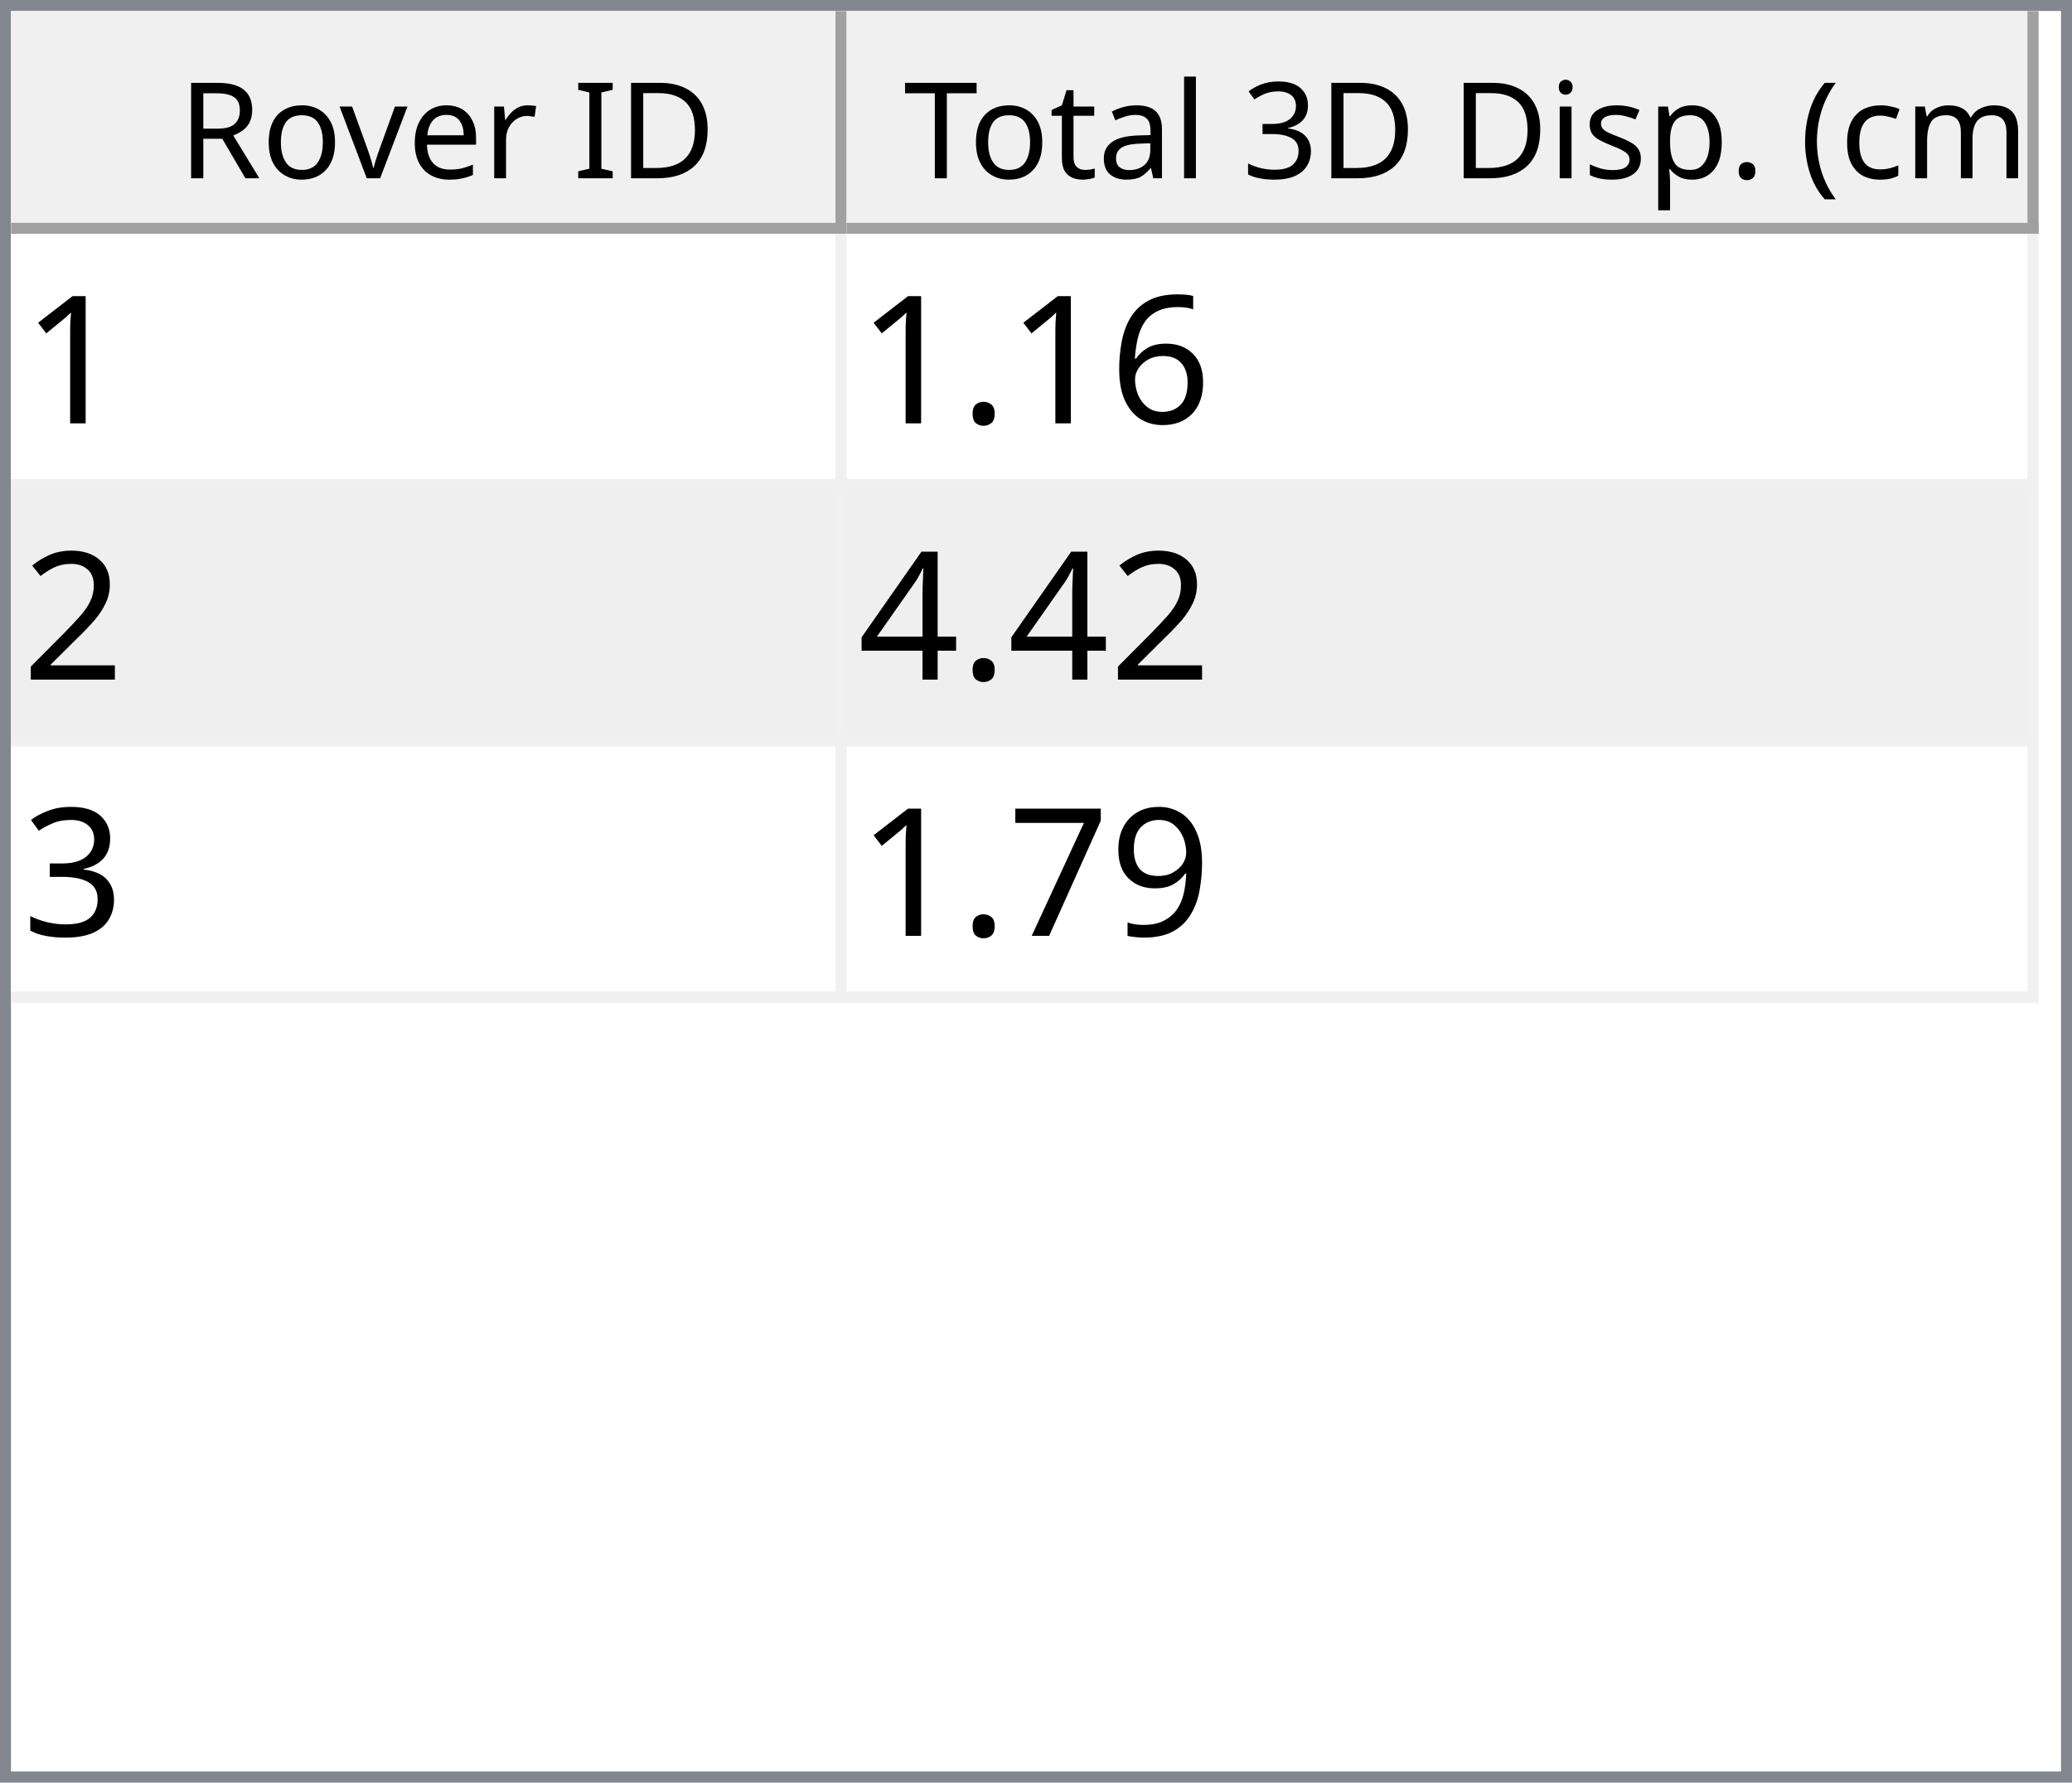
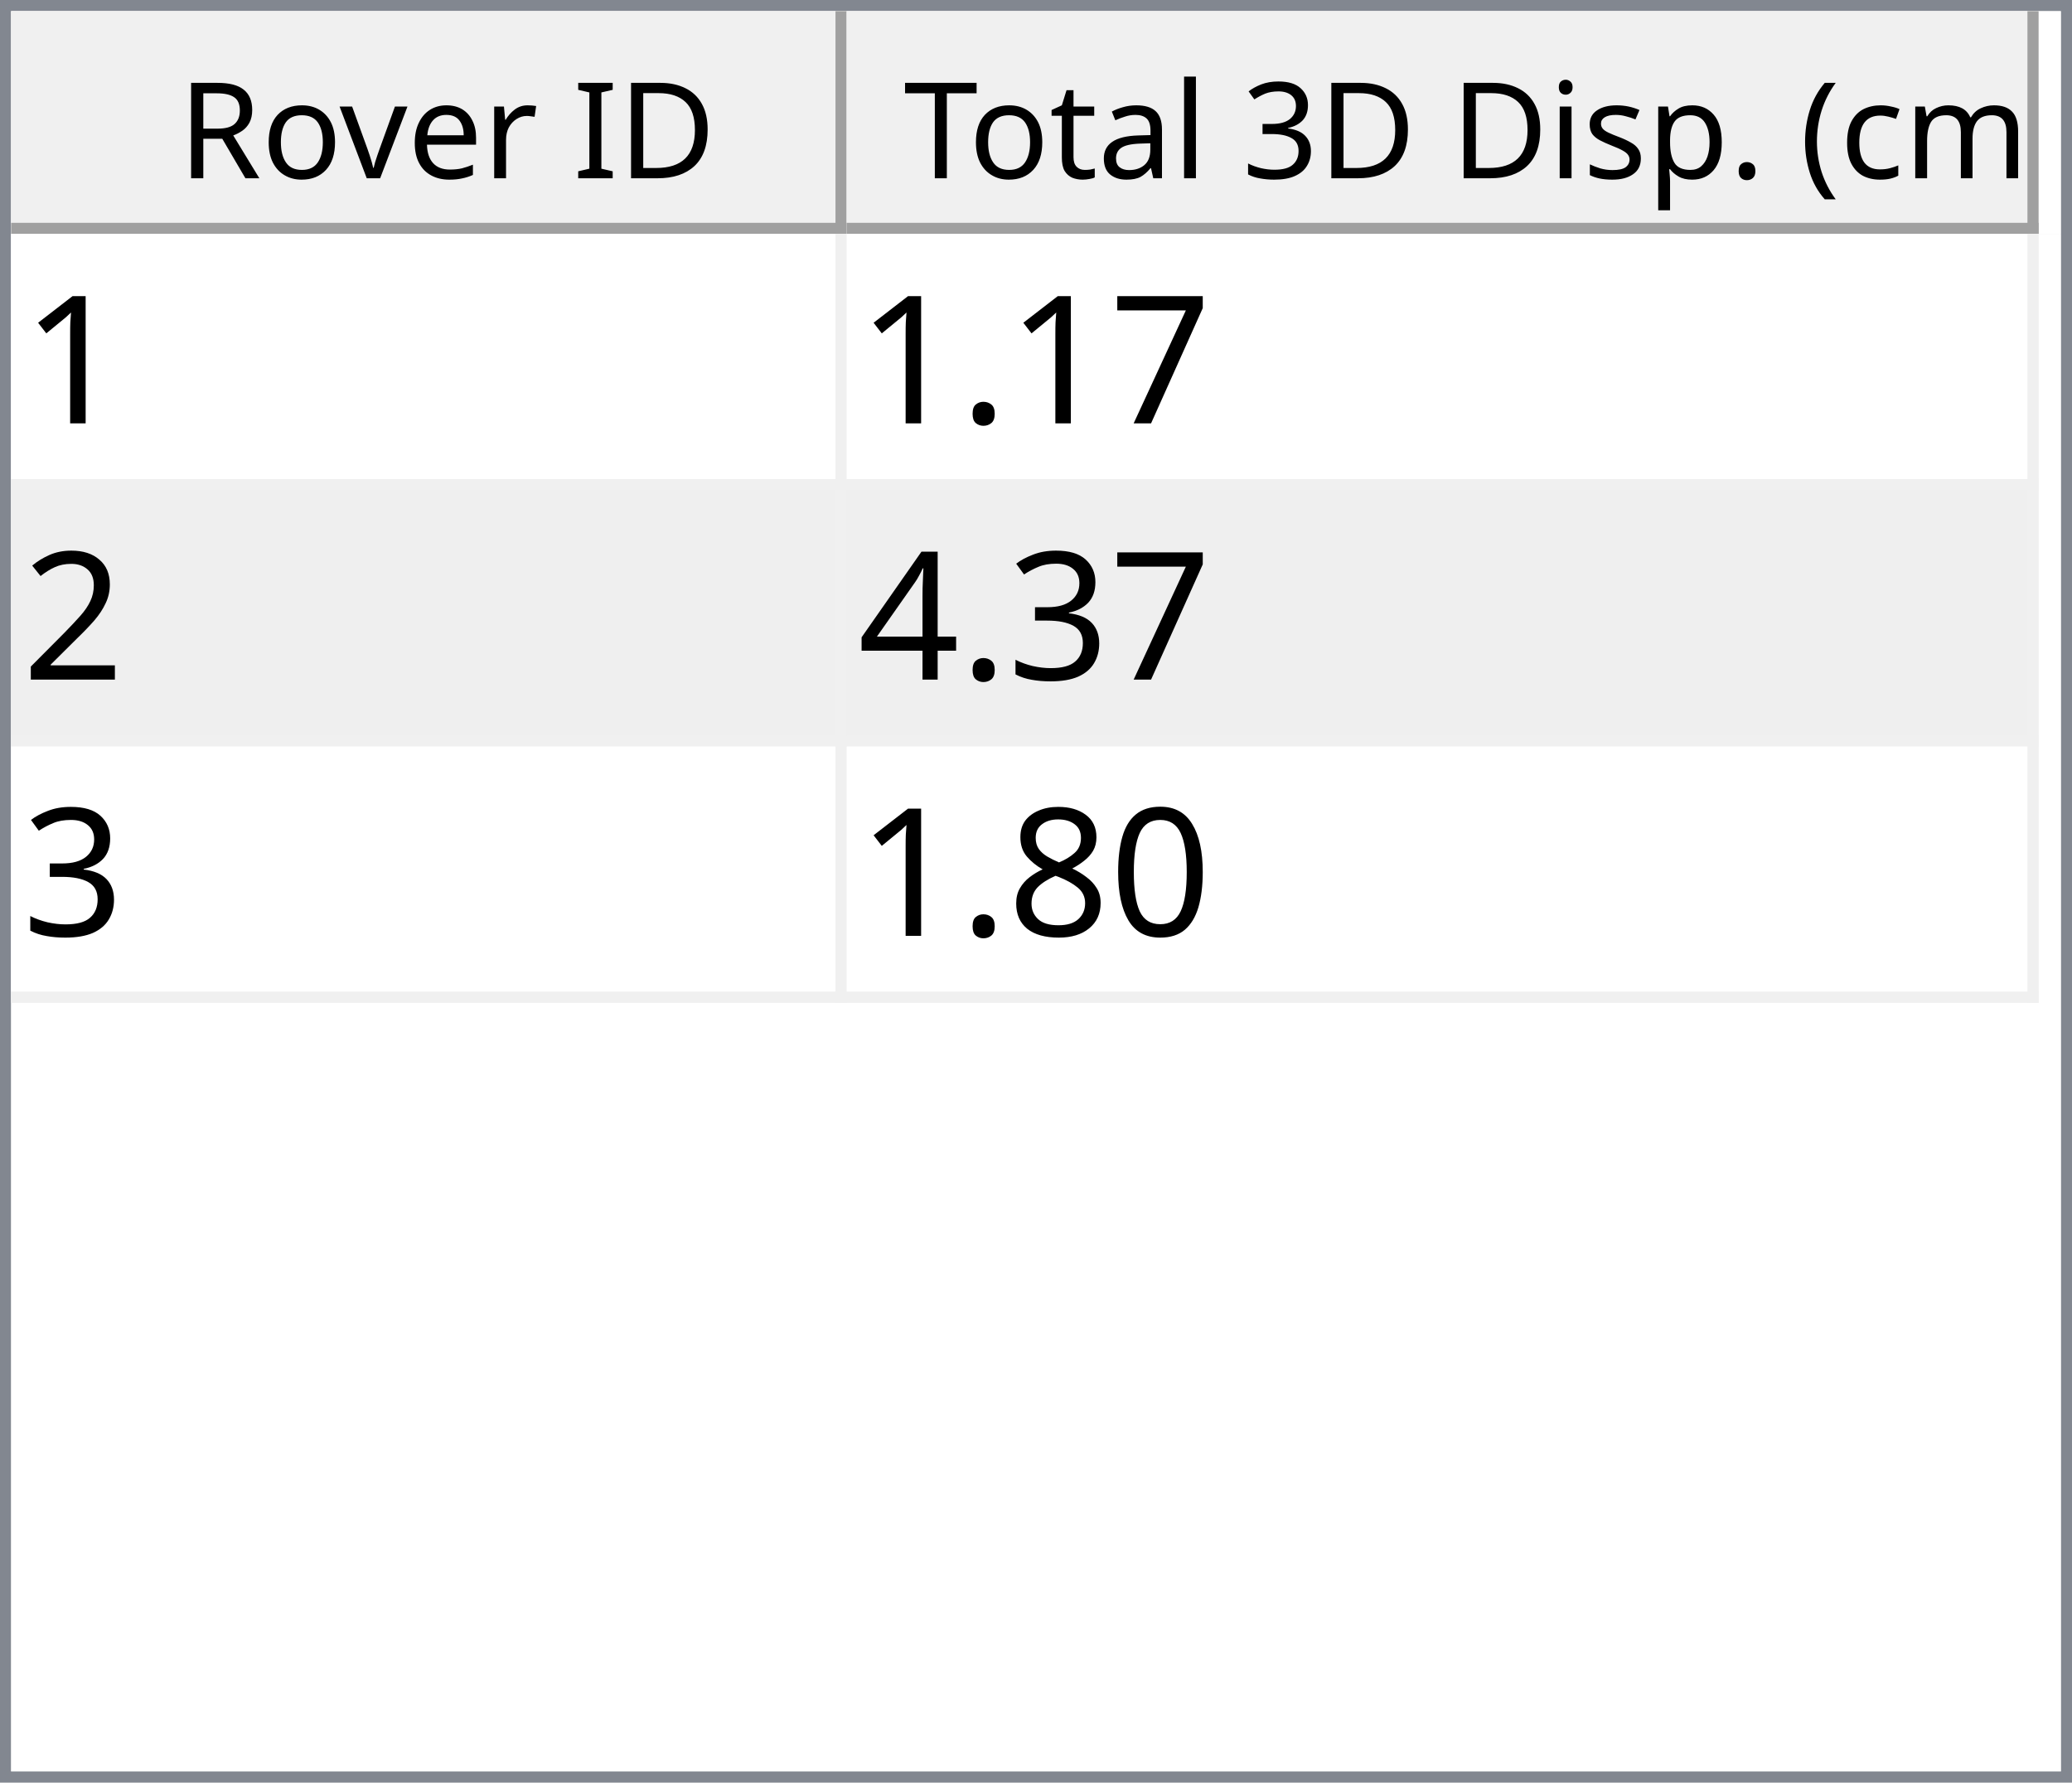
<svg xmlns="http://www.w3.org/2000/svg" style="fill-opacity:1; color-rendering:auto; color-interpolation:auto; text-rendering:auto; stroke:black; stroke-linecap:square; stroke-miterlimit:10; shape-rendering:auto; stroke-opacity:1; fill:black; stroke-dasharray:none; font-weight:normal; stroke-width:1; font-family:'Dialog'; font-style:normal; stroke-linejoin:miter; font-size:12px; stroke-dashoffset:0; image-rendering:auto;" width="186" height="160">
  <defs id="genericDefs" />
  <g>
    <defs id="defs1">
      <clipPath clipPathUnits="userSpaceOnUse" id="clipPath1">
        <path d="M0 0 L186 0 L186 160 L0 160 L0 0 Z" />
      </clipPath>
      <clipPath clipPathUnits="userSpaceOnUse" id="clipPath2">
        <path d="M0 0 L0 160 L186 160 L186 0 Z" />
      </clipPath>
      <clipPath clipPathUnits="userSpaceOnUse" id="clipPath3">
        <path d="M0 0 L0 20 L184 20 L184 0 Z" />
      </clipPath>
      <clipPath clipPathUnits="userSpaceOnUse" id="clipPath4">
        <path d="M0 0 L0 20 L75 20 L75 0 Z" />
      </clipPath>
      <clipPath clipPathUnits="userSpaceOnUse" id="clipPath5">
        <path d="M1 1 L1 19 L74 19 L74 1 Z" />
      </clipPath>
      <clipPath clipPathUnits="userSpaceOnUse" id="clipPath6">
        <path d="M0 0 L0 18 L73 18 L73 0 Z" />
      </clipPath>
      <clipPath clipPathUnits="userSpaceOnUse" id="clipPath7">
        <path d="M-0.5 -0.5 L-0.5 19.5 L74.5 19.5 L74.5 -0.5 Z" />
      </clipPath>
      <clipPath clipPathUnits="userSpaceOnUse" id="clipPath8">
        <path d="M0 0 L0 20 L107 20 L107 0 Z" />
      </clipPath>
      <clipPath clipPathUnits="userSpaceOnUse" id="clipPath9">
        <path d="M1 1 L1 19 L106 19 L106 1 Z" />
      </clipPath>
      <clipPath clipPathUnits="userSpaceOnUse" id="clipPath10">
        <path d="M0 0 L0 18 L105 18 L105 0 Z" />
      </clipPath>
      <clipPath clipPathUnits="userSpaceOnUse" id="clipPath11">
        <path d="M-0.5 -0.5 L-0.5 19.5 L106.5 19.5 L106.5 -0.5 Z" />
      </clipPath>
      <clipPath clipPathUnits="userSpaceOnUse" id="clipPath12">
        <path d="M0 0 L0 138 L184 138 L184 0 Z" />
      </clipPath>
      <clipPath clipPathUnits="userSpaceOnUse" id="clipPath13">
        <path d="M0 0 L0 69 L182 69 L182 0 Z" />
      </clipPath>
      <clipPath clipPathUnits="userSpaceOnUse" id="clipPath14">
        <path d="M-0.5 -0.5 L-0.5 68.5 L181.5 68.5 L181.5 -0.5 Z" />
      </clipPath>
      <clipPath clipPathUnits="userSpaceOnUse" id="clipPath15">
        <path d="M0 0 L0 22 L74 22 L74 0 Z" />
      </clipPath>
      <clipPath clipPathUnits="userSpaceOnUse" id="clipPath16">
        <path d="M0 0 L0 22 L106 22 L106 0 Z" />
      </clipPath>
      <font horiz-adv-x="64.551" id="font1">
        <font-face ascent="107.91" descent="25.098" units-per-em="100" style="font-style:normal; font-family:Segoe UI; font-weight:normal;" />
        <missing-glyph horiz-adv-x="64.551" d="M8.109 0 L8.109 68.266 L56.453 68.266 L56.453 0 L8.109 0 ZM15.328 7.234 L49.219 7.234 L49.219 61.031 L15.328 61.031 L15.328 7.234 Z" />
        <glyph unicode="D" horiz-adv-x="70.117" d="M9.188 0 L9.188 70.016 L28.516 70.016 Q65.531 70.016 65.531 35.891 Q65.531 19.672 55.25 9.836 Q44.969 0 27.734 0 L9.188 0 ZM17.391 62.594 L17.391 7.422 L27.828 7.422 Q41.609 7.422 49.273 14.797 Q56.938 22.172 56.938 35.688 Q56.938 62.594 28.328 62.594 L17.391 62.594 Z" />
        <glyph unicode="I" horiz-adv-x="26.611" d="M17.391 0 L9.188 0 L9.188 70.016 L17.391 70.016 L17.391 0 Z" />
        <glyph unicode=" " horiz-adv-x="27.393" d="" />
        <glyph unicode="r" horiz-adv-x="34.766" d="M34.188 41.891 Q32.078 43.5 28.125 43.5 Q23 43.5 19.555 38.672 Q16.109 33.844 16.109 25.484 L16.109 0 L8.109 0 L8.109 50 L16.109 50 L16.109 39.703 L16.312 39.703 Q18.016 44.969 21.531 47.922 Q25.047 50.875 29.391 50.875 Q32.516 50.875 34.188 50.203 L34.188 41.891 Z" />
        <glyph unicode="e" horiz-adv-x="52.295" d="M48.297 23 L12.984 23 Q13.188 14.656 17.484 10.109 Q21.781 5.562 29.297 5.562 Q37.75 5.562 44.828 11.141 L44.828 3.609 Q38.234 -1.172 27.391 -1.172 Q16.797 -1.172 10.742 5.641 Q4.688 12.453 4.688 24.812 Q4.688 36.469 11.305 43.82 Q17.922 51.172 27.734 51.172 Q37.547 51.172 42.922 44.828 Q48.297 38.484 48.297 27.203 L48.297 23 ZM40.094 29.781 Q40.047 36.719 36.75 40.578 Q33.453 44.438 27.594 44.438 Q21.922 44.438 17.969 40.383 Q14.016 36.328 13.094 29.781 L40.094 29.781 Z" />
        <glyph unicode="v" horiz-adv-x="47.9" d="M47.406 50 L27.484 0 L19.625 0 L0.688 50 L9.469 50 L22.172 13.672 Q23.578 9.672 23.922 6.688 L24.125 6.688 Q24.609 10.453 25.688 13.484 L38.969 50 L47.406 50 Z" />
        <glyph unicode="o" horiz-adv-x="58.594" d="M29 -1.172 Q17.922 -1.172 11.305 5.836 Q4.688 12.844 4.688 24.422 Q4.688 37.016 11.57 44.094 Q18.453 51.172 30.172 51.172 Q41.359 51.172 47.633 44.289 Q53.906 37.406 53.906 25.203 Q53.906 13.234 47.141 6.031 Q40.375 -1.172 29 -1.172 ZM29.594 44.438 Q21.875 44.438 17.383 39.188 Q12.891 33.938 12.891 24.703 Q12.891 15.828 17.43 10.695 Q21.969 5.562 29.594 5.562 Q37.359 5.562 41.531 10.594 Q45.703 15.625 45.703 24.906 Q45.703 34.281 41.531 39.359 Q37.359 44.438 29.594 44.438 Z" />
        <glyph unicode="R" horiz-adv-x="59.814" d="M59.375 0 L49.609 0 L37.891 19.625 Q36.281 22.359 34.766 24.289 Q33.25 26.219 31.664 27.438 Q30.078 28.656 28.25 29.219 Q26.422 29.781 24.125 29.781 L17.391 29.781 L17.391 0 L9.188 0 L9.188 70.016 L30.078 70.016 Q34.672 70.016 38.555 68.867 Q42.438 67.719 45.289 65.375 Q48.141 63.031 49.758 59.547 Q51.375 56.062 51.375 51.375 Q51.375 47.703 50.273 44.656 Q49.172 41.609 47.148 39.211 Q45.125 36.812 42.266 35.133 Q39.406 33.453 35.844 32.516 L35.844 32.328 Q37.594 31.547 38.891 30.547 Q40.188 29.547 41.359 28.18 Q42.531 26.812 43.68 25.078 Q44.828 23.344 46.234 21.047 L59.375 0 ZM17.391 62.594 L17.391 37.203 L28.516 37.203 Q31.594 37.203 34.203 38.133 Q36.812 39.062 38.719 40.797 Q40.625 42.531 41.703 45.047 Q42.781 47.562 42.781 50.688 Q42.781 56.297 39.141 59.445 Q35.5 62.594 28.609 62.594 L17.391 62.594 Z" />
        <glyph unicode=")" horiz-adv-x="30.176" d="M8.297 -15.922 L1.172 -15.922 Q16.406 2.344 16.406 26.812 Q16.406 51.469 1.078 70.016 L8.297 70.016 Q23.531 52.156 23.531 26.703 Q23.531 1.375 8.297 -15.922 Z" />
        <glyph unicode="m" horiz-adv-x="86.133" d="M79.109 0 L71.094 0 L71.094 28.719 Q71.094 37.016 68.531 40.727 Q65.969 44.438 59.906 44.438 Q54.781 44.438 51.195 39.75 Q47.609 35.062 47.609 28.516 L47.609 0 L39.594 0 L39.594 29.688 Q39.594 44.438 28.219 44.438 Q22.953 44.438 19.531 40.016 Q16.109 35.594 16.109 28.516 L16.109 0 L8.109 0 L8.109 50 L16.109 50 L16.109 42.094 L16.312 42.094 Q21.625 51.172 31.844 51.172 Q36.969 51.172 40.773 48.312 Q44.578 45.453 46 40.828 Q51.562 51.172 62.594 51.172 Q79.109 51.172 79.109 30.812 L79.109 0 Z" />
        <glyph unicode="c" horiz-adv-x="46.191" d="M42.188 2.297 Q36.422 -1.172 28.516 -1.172 Q17.828 -1.172 11.258 5.789 Q4.688 12.75 4.688 23.828 Q4.688 36.188 11.766 43.68 Q18.844 51.172 30.672 51.172 Q37.25 51.172 42.281 48.734 L42.281 40.531 Q36.719 44.438 30.375 44.438 Q22.703 44.438 17.797 38.945 Q12.891 33.453 12.891 24.516 Q12.891 15.719 17.508 10.641 Q22.125 5.562 29.891 5.562 Q36.422 5.562 42.188 9.906 L42.188 2.297 Z" />
        <glyph unicode="(" horiz-adv-x="30.176" d="M29.109 -15.922 L21.969 -15.922 Q6.844 1.375 6.844 26.703 Q6.844 52.156 21.969 70.016 L29.203 70.016 Q13.875 51.469 13.875 26.812 Q13.875 2.344 29.109 -15.922 Z" />
        <glyph unicode="." horiz-adv-x="21.68" d="M10.891 -1.078 Q8.641 -1.078 7.055 0.539 Q5.469 2.156 5.469 4.391 Q5.469 6.641 7.055 8.273 Q8.641 9.906 10.891 9.906 Q13.188 9.906 14.797 8.273 Q16.406 6.641 16.406 4.391 Q16.406 2.156 14.797 0.539 Q13.188 -1.078 10.891 -1.078 Z" />
        <glyph unicode="p" horiz-adv-x="58.789" d="M16.312 7.234 L16.109 7.234 L16.109 -23 L8.109 -23 L8.109 50 L16.109 50 L16.109 41.219 L16.312 41.219 Q22.219 51.172 33.594 51.172 Q43.266 51.172 48.688 44.461 Q54.109 37.75 54.109 26.469 Q54.109 13.922 48 6.375 Q41.891 -1.172 31.297 -1.172 Q21.578 -1.172 16.312 7.234 ZM16.109 27.391 L16.109 20.406 Q16.109 14.203 20.141 9.883 Q24.172 5.562 30.375 5.562 Q37.641 5.562 41.773 11.133 Q45.906 16.703 45.906 26.609 Q45.906 34.969 42.047 39.703 Q38.188 44.438 31.594 44.438 Q24.609 44.438 20.359 39.578 Q16.109 34.719 16.109 27.391 Z" />
        <glyph unicode="s" horiz-adv-x="42.432" d="M5.078 1.812 L5.078 10.406 Q11.625 5.562 19.484 5.562 Q30.031 5.562 30.031 12.594 Q30.031 14.594 29.125 15.992 Q28.219 17.391 26.68 18.461 Q25.141 19.531 23.07 20.383 Q21 21.234 18.609 22.172 Q15.281 23.484 12.766 24.828 Q10.25 26.172 8.57 27.859 Q6.891 29.547 6.031 31.695 Q5.172 33.844 5.172 36.719 Q5.172 40.234 6.789 42.945 Q8.406 45.656 11.086 47.484 Q13.766 49.312 17.211 50.242 Q20.656 51.172 24.312 51.172 Q30.812 51.172 35.938 48.922 L35.938 40.828 Q30.422 44.438 23.25 44.438 Q21 44.438 19.195 43.922 Q17.391 43.406 16.094 42.477 Q14.797 41.547 14.086 40.258 Q13.375 38.969 13.375 37.406 Q13.375 35.453 14.086 34.133 Q14.797 32.812 16.164 31.789 Q17.531 30.766 19.484 29.938 Q21.438 29.109 23.922 28.125 Q27.25 26.859 29.883 25.516 Q32.516 24.172 34.375 22.484 Q36.234 20.797 37.234 18.602 Q38.234 16.406 38.234 13.375 Q38.234 9.672 36.602 6.938 Q34.969 4.203 32.234 2.398 Q29.5 0.594 25.93 -0.289 Q22.359 -1.172 18.453 -1.172 Q10.75 -1.172 5.078 1.812 Z" />
        <glyph unicode="i" horiz-adv-x="24.219" d="M12.203 62.703 Q10.062 62.703 8.547 64.164 Q7.031 65.625 7.031 67.875 Q7.031 70.125 8.547 71.609 Q10.062 73.094 12.203 73.094 Q14.406 73.094 15.945 71.609 Q17.484 70.125 17.484 67.875 Q17.484 65.719 15.945 64.211 Q14.406 62.703 12.203 62.703 ZM16.109 0 L8.109 0 L8.109 50 L16.109 50 L16.109 0 Z" />
        <glyph unicode="3" horiz-adv-x="53.906" d="M46.531 19.828 Q46.531 15.094 44.75 11.211 Q42.969 7.328 39.719 4.57 Q36.469 1.812 31.93 0.297 Q27.391 -1.219 21.922 -1.219 Q11.922 -1.219 6 2.594 L6 11.188 Q13.094 5.609 22.219 5.609 Q25.875 5.609 28.828 6.539 Q31.781 7.469 33.906 9.227 Q36.031 10.984 37.18 13.477 Q38.328 15.969 38.328 19.094 Q38.328 32.812 18.797 32.812 L12.984 32.812 L12.984 39.594 L18.5 39.594 Q35.797 39.594 35.797 52.484 Q35.797 64.406 22.609 64.406 Q15.188 64.406 8.688 59.422 L8.688 67.188 Q15.375 71.188 24.609 71.188 Q29 71.188 32.57 69.969 Q36.141 68.75 38.68 66.555 Q41.219 64.359 42.609 61.281 Q44 58.203 44 54.5 Q44 40.672 30.031 36.719 L30.031 36.531 Q33.594 36.141 36.625 34.797 Q39.656 33.453 41.852 31.305 Q44.047 29.156 45.289 26.25 Q46.531 23.344 46.531 19.828 Z" />
        <glyph unicode="l" horiz-adv-x="24.219" d="M16.109 0 L8.109 0 L8.109 74.031 L16.109 74.031 L16.109 0 Z" />
        <glyph unicode="a" horiz-adv-x="50.879" d="M43.891 0 L35.891 0 L35.891 7.812 L35.688 7.812 Q30.469 -1.172 20.312 -1.172 Q12.844 -1.172 8.617 2.781 Q4.391 6.734 4.391 13.281 Q4.391 27.297 20.906 29.594 L35.891 31.688 Q35.891 44.438 25.594 44.438 Q16.547 44.438 9.281 38.281 L9.281 46.484 Q16.656 51.172 26.266 51.172 Q43.891 51.172 43.891 32.516 L43.891 0 ZM35.891 25.297 L23.828 23.641 Q18.266 22.859 15.43 20.875 Q12.594 18.891 12.594 13.875 Q12.594 10.203 15.211 7.883 Q17.828 5.562 22.172 5.562 Q28.125 5.562 32.008 9.742 Q35.891 13.922 35.891 20.312 L35.891 25.297 Z" />
        <glyph unicode="t" horiz-adv-x="33.887" d="M31.297 0.484 Q28.469 -1.078 23.828 -1.078 Q10.688 -1.078 10.688 13.578 L10.688 43.172 L2.094 43.172 L2.094 50 L10.688 50 L10.688 62.203 L18.703 64.797 L18.703 50 L31.297 50 L31.297 43.172 L18.703 43.172 L18.703 14.984 Q18.703 9.969 20.414 7.82 Q22.125 5.672 26.078 5.672 Q29.109 5.672 31.297 7.328 L31.297 0.484 Z" />
        <glyph unicode="T" horiz-adv-x="52.393" d="M50.594 62.594 L30.375 62.594 L30.375 0 L22.172 0 L22.172 62.594 L2 62.594 L2 70.016 L50.594 70.016 L50.594 62.594 Z" />
      </font>
      <font horiz-adv-x="75.0" id="font2">
        <font-face ascent="100.537" descent="21.973" units-per-em="100" style="font-style:normal; font-family:sans-serif; font-weight:normal;" />
        <missing-glyph horiz-adv-x="75.0" d="M12.5 0 L12.5 62.5 L62.5 62.5 L62.5 0 L12.5 0 ZM14.062 1.562 L60.938 1.562 L60.938 60.938 L14.062 60.938 L14.062 1.562 Z" />
        <glyph unicode="1" horiz-adv-x="55.615" d="M37.25 0 L28.469 0 L28.469 56 Q25.297 52.984 20.141 49.953 Q14.984 46.922 10.891 45.406 L10.891 53.906 Q18.266 57.375 23.781 62.305 Q29.297 67.234 31.594 71.875 L37.25 71.875 L37.25 0 Z" />
-         <glyph unicode="6" horiz-adv-x="55.615" d="M49.75 54.047 L41.016 53.375 Q39.844 58.547 37.703 60.891 Q34.125 64.656 28.906 64.656 Q24.703 64.656 21.531 62.312 Q17.391 59.281 14.992 53.469 Q12.594 47.656 12.5 36.922 Q15.672 41.75 20.266 44.094 Q24.859 46.438 29.891 46.438 Q38.672 46.438 44.852 39.969 Q51.031 33.5 51.031 23.25 Q51.031 16.5 48.125 10.719 Q45.219 4.938 40.141 1.859 Q35.062 -1.219 28.609 -1.219 Q17.625 -1.219 10.695 6.859 Q3.766 14.938 3.766 33.5 Q3.766 54.25 11.422 63.672 Q18.109 71.875 29.438 71.875 Q37.891 71.875 43.289 67.141 Q48.688 62.406 49.75 54.047 ZM13.875 23.188 Q13.875 18.656 15.797 14.508 Q17.719 10.359 21.188 8.18 Q24.656 6 28.469 6 Q34.031 6 38.039 10.492 Q42.047 14.984 42.047 22.703 Q42.047 30.125 38.086 34.398 Q34.125 38.672 28.125 38.672 Q22.172 38.672 18.023 34.398 Q13.875 30.125 13.875 23.188 Z" />
+         <glyph unicode="7" horiz-adv-x="55.615" d="M4.734 62.203 L4.734 70.656 L51.078 70.656 L51.078 63.812 Q44.234 56.547 37.523 44.484 Q30.812 32.422 27.156 19.672 Q24.516 10.688 23.781 0 L14.75 0 Q14.891 8.453 18.062 20.414 Q21.234 32.375 27.172 43.484 Q33.109 54.594 39.797 62.203 L4.734 62.203 Z" />
        <glyph unicode="." horiz-adv-x="27.783" d="M9.078 0 L9.078 10.016 L19.094 10.016 L19.094 0 L9.078 0 Z" />
        <glyph unicode="2" horiz-adv-x="55.615" d="M50.344 8.453 L50.344 0 L3.031 0 Q2.938 3.172 4.047 6.109 Q5.859 10.938 9.836 15.625 Q13.812 20.312 21.344 26.469 Q33.016 36.031 37.117 41.625 Q41.219 47.219 41.219 52.203 Q41.219 57.422 37.477 61.008 Q33.734 64.594 27.734 64.594 Q21.391 64.594 17.578 60.789 Q13.766 56.984 13.719 50.25 L4.688 51.172 Q5.609 61.281 11.664 66.578 Q17.719 71.875 27.938 71.875 Q38.234 71.875 44.242 66.164 Q50.25 60.453 50.25 52 Q50.25 47.703 48.492 43.555 Q46.734 39.406 42.656 34.812 Q38.578 30.219 29.109 22.219 Q21.188 15.578 18.945 13.211 Q16.703 10.844 15.234 8.453 L50.344 8.453 Z" />
+         <glyph unicode="3" horiz-adv-x="55.615" d="M4.203 18.891 L12.984 20.062 Q14.5 12.594 18.141 9.297 Q21.781 6 27 6 Q33.203 6 37.477 10.297 Q41.75 14.594 41.75 20.953 Q41.75 27 37.797 30.93 Q33.844 34.859 27.734 34.859 Q25.25 34.859 21.531 33.891 L22.516 41.609 Q23.391 41.5 23.922 41.5 Q29.547 41.5 34.039 44.43 Q38.531 47.359 38.531 53.469 Q38.531 58.297 35.258 61.477 Q31.984 64.656 26.812 64.656 Q21.688 64.656 18.266 61.43 Q14.844 58.203 13.875 51.766 L5.078 53.328 Q6.688 62.156 12.398 67.016 Q18.109 71.875 26.609 71.875 Q32.469 71.875 37.398 69.359 Q42.328 66.844 44.945 62.5 Q47.562 58.156 47.562 53.266 Q47.562 48.641 45.07 44.828 Q42.578 41.016 37.703 38.766 Q44.047 37.312 47.562 32.695 Q51.078 28.078 51.078 21.141 Q51.078 11.766 44.242 5.25 Q37.406 -1.266 26.953 -1.266 Q17.531 -1.266 11.305 4.352 Q5.078 9.969 4.203 18.891 Z" />
        <glyph unicode="4" horiz-adv-x="55.615" d="M32.328 0 L32.328 17.141 L1.266 17.141 L1.266 25.203 L33.938 71.578 L41.109 71.578 L41.109 25.203 L50.781 25.203 L50.781 17.141 L41.109 17.141 L41.109 0 L32.328 0 ZM32.328 25.203 L32.328 57.469 L9.906 25.203 L32.328 25.203 Z" />
-         <glyph unicode="3" horiz-adv-x="55.615" d="M4.203 18.891 L12.984 20.062 Q14.5 12.594 18.141 9.297 Q21.781 6 27 6 Q33.203 6 37.477 10.297 Q41.75 14.594 41.75 20.953 Q41.75 27 37.797 30.93 Q33.844 34.859 27.734 34.859 Q25.25 34.859 21.531 33.891 L22.516 41.609 Q23.391 41.5 23.922 41.5 Q29.547 41.5 34.039 44.43 Q38.531 47.359 38.531 53.469 Q38.531 58.297 35.258 61.477 Q31.984 64.656 26.812 64.656 Q21.688 64.656 18.266 61.43 Q14.844 58.203 13.875 51.766 L5.078 53.328 Q6.688 62.156 12.398 67.016 Q18.109 71.875 26.609 71.875 Q32.469 71.875 37.398 69.359 Q42.328 66.844 44.945 62.5 Q47.562 58.156 47.562 53.266 Q47.562 48.641 45.07 44.828 Q42.578 41.016 37.703 38.766 Q44.047 37.312 47.562 32.695 Q51.078 28.078 51.078 21.141 Q51.078 11.766 44.242 5.25 Q37.406 -1.266 26.953 -1.266 Q17.531 -1.266 11.305 4.352 Q5.078 9.969 4.203 18.891 Z" />
-         <glyph unicode="9" horiz-adv-x="55.615" d="M5.469 16.547 L13.922 17.328 Q14.984 11.375 18.016 8.688 Q21.047 6 25.781 6 Q29.828 6 32.883 7.859 Q35.938 9.719 37.891 12.82 Q39.844 15.922 41.164 21.195 Q42.484 26.469 42.484 31.938 Q42.484 32.516 42.438 33.688 Q39.797 29.5 35.234 26.883 Q30.672 24.266 25.344 24.266 Q16.453 24.266 10.305 30.711 Q4.156 37.156 4.156 47.703 Q4.156 58.594 10.578 65.234 Q17 71.875 26.656 71.875 Q33.641 71.875 39.43 68.117 Q45.219 64.359 48.219 57.398 Q51.219 50.438 51.219 37.25 Q51.219 23.531 48.242 15.406 Q45.266 7.281 39.383 3.031 Q33.5 -1.219 25.594 -1.219 Q17.188 -1.219 11.867 3.445 Q6.547 8.109 5.469 16.547 ZM41.453 48.141 Q41.453 55.719 37.43 60.156 Q33.406 64.594 27.734 64.594 Q21.875 64.594 17.531 59.812 Q13.188 55.031 13.188 47.406 Q13.188 40.578 17.312 36.305 Q21.438 32.031 27.484 32.031 Q33.594 32.031 37.523 36.305 Q41.453 40.578 41.453 48.141 Z" />
-         <glyph unicode="7" horiz-adv-x="55.615" d="M4.734 62.203 L4.734 70.656 L51.078 70.656 L51.078 63.812 Q44.234 56.547 37.523 44.484 Q30.812 32.422 27.156 19.672 Q24.516 10.688 23.781 0 L14.75 0 Q14.891 8.453 18.062 20.414 Q21.234 32.375 27.172 43.484 Q33.109 54.594 39.797 62.203 L4.734 62.203 Z" />
+         <glyph unicode="0" horiz-adv-x="55.615" d="M4.156 35.297 Q4.156 48 6.766 55.742 Q9.375 63.484 14.523 67.68 Q19.672 71.875 27.484 71.875 Q33.25 71.875 37.594 69.555 Q41.938 67.234 44.773 62.867 Q47.609 58.5 49.219 52.227 Q50.828 45.953 50.828 35.297 Q50.828 22.703 48.242 14.969 Q45.656 7.234 40.508 3.008 Q35.359 -1.219 27.484 -1.219 Q17.141 -1.219 11.234 6.203 Q4.156 15.141 4.156 35.297 ZM13.188 35.297 Q13.188 17.672 17.312 11.836 Q21.438 6 27.484 6 Q33.547 6 37.672 11.859 Q41.797 17.719 41.797 35.297 Q41.797 52.984 37.672 58.789 Q33.547 64.594 27.391 64.594 Q21.344 64.594 17.719 59.469 Q13.188 52.938 13.188 35.297 Z" />
+         <glyph unicode="8" horiz-adv-x="55.615" d="M17.672 38.812 Q12.203 40.828 9.57 44.539 Q6.938 48.25 6.938 53.422 Q6.938 61.234 12.555 66.555 Q18.172 71.875 27.484 71.875 Q36.859 71.875 42.578 66.43 Q48.297 60.984 48.297 53.172 Q48.297 48.188 45.68 44.508 Q43.062 40.828 37.75 38.812 Q44.344 36.672 47.781 31.883 Q51.219 27.094 51.219 20.453 Q51.219 11.281 44.727 5.031 Q38.234 -1.219 27.641 -1.219 Q17.047 -1.219 10.547 5.055 Q4.047 11.328 4.047 20.703 Q4.047 27.688 7.594 32.398 Q11.141 37.109 17.672 38.812 ZM15.922 53.719 Q15.922 48.641 19.195 45.414 Q22.469 42.188 27.688 42.188 Q32.766 42.188 36.016 45.383 Q39.266 48.578 39.266 53.219 Q39.266 58.062 35.914 61.359 Q32.562 64.656 27.594 64.656 Q22.562 64.656 19.242 61.43 Q15.922 58.203 15.922 53.719 ZM13.094 20.656 Q13.094 16.891 14.875 13.375 Q16.656 9.859 20.172 7.93 Q23.688 6 27.734 6 Q34.031 6 38.133 10.055 Q42.234 14.109 42.234 20.359 Q42.234 26.703 38.016 30.859 Q33.797 35.016 27.438 35.016 Q21.234 35.016 17.164 30.914 Q13.094 26.812 13.094 20.656 Z" />
      </font>
    </defs>
    <g style="fill:white; stroke:white;">
      <rect x="0" y="0" width="186" style="clip-path:url(#clipPath1); stroke:none;" height="160" />
    </g>
    <g style="fill:white; text-rendering:optimizeSpeed; color-rendering:optimizeSpeed; image-rendering:optimizeSpeed; shape-rendering:crispEdges; stroke:white; color-interpolation:sRGB;">
      <rect x="0" width="186" height="160" y="0" style="stroke:none;" />
      <path style="stroke:none;" d="M0 160 L186 160 L186 0 L0 0 Z" />
    </g>
    <g style="fill:rgb(240,240,240); font-family:'Segoe UI'; stroke:rgb(240,240,240);">
      <rect x="0" y="0" width="186" style="clip-path:url(#clipPath2); stroke:none;" height="160" />
    </g>
    <g style="fill:rgb(130,135,144); font-family:'Segoe UI'; stroke:rgb(130,135,144);">
      <path d="M0 0 L186 0 L186 160 L0 160 L0 0 ZM1 1 L185 1 L185 159 L1 159 L1 1 Z" style="fill-rule:evenodd; clip-path:url(#clipPath2); stroke:none;" />
    </g>
    <g style="fill:white; font-family:'Segoe UI'; stroke:white;" transform="translate(1,1)">
      <rect x="0" y="0" width="184" style="clip-path:url(#clipPath3); stroke:none;" height="20" />
    </g>
    <g style="fill:rgb(240,240,240); font-family:'Segoe UI'; stroke:rgb(240,240,240);" transform="translate(1,1)">
      <rect x="0" y="0" width="75" style="clip-path:url(#clipPath4); stroke:none;" height="20" />
    </g>
    <g style="font-family:'Segoe UI';" transform="translate(2,2)">
      <text x="14" xml:space="preserve" y="14" style="clip-path:url(#clipPath6); stroke:none;">Rover ID</text>
    </g>
    <g style="fill:rgb(160,160,160); font-family:'Segoe UI'; stroke:rgb(160,160,160); stroke-linejoin:bevel;" transform="translate(1.5,1.5)">
      <line x1="74" x2="74" y1="0" style="fill:none; clip-path:url(#clipPath7);" y2="19" />
    </g>
    <g style="fill:rgb(160,160,160); font-family:'Segoe UI'; stroke:rgb(160,160,160); stroke-linejoin:bevel;" transform="matrix(1,0,0,1,1,1) translate(0.5,0.5)">
      <line x1="0" x2="74" y1="19" style="fill:none; clip-path:url(#clipPath7);" y2="19" />
    </g>
    <g style="fill:rgb(240,240,240); font-family:'Segoe UI'; stroke:rgb(240,240,240);" transform="translate(76,1)">
      <rect x="0" y="0" width="107" style="clip-path:url(#clipPath8); stroke:none;" height="20" />
    </g>
    <g style="font-family:'Segoe UI';" transform="translate(77,2)">
      <text x="1" xml:space="preserve" y="14" style="clip-path:url(#clipPath10); stroke:none;"> Total 3D Disp. (cm)</text>
    </g>
    <g style="fill:rgb(160,160,160); font-family:'Segoe UI'; stroke:rgb(160,160,160); stroke-linejoin:bevel;" transform="translate(76.5,1.5)">
      <line x1="106" x2="106" y1="0" style="fill:none; clip-path:url(#clipPath11);" y2="19" />
    </g>
    <g style="fill:rgb(160,160,160); font-family:'Segoe UI'; stroke:rgb(160,160,160); stroke-linejoin:bevel;" transform="matrix(1,0,0,1,76,1) translate(0.5,0.5)">
      <line x1="0" x2="106" y1="19" style="fill:none; clip-path:url(#clipPath11);" y2="19" />
    </g>
    <g style="fill:white; font-family:'Segoe UI'; stroke:white;" transform="translate(1,21)">
      <rect x="0" y="0" width="184" style="clip-path:url(#clipPath12); stroke:none;" height="138" />
    </g>
    <g style="fill:rgb(240,240,240); font-size:16px; font-family:sans-serif; stroke:rgb(240,240,240);" transform="translate(1,21)">
      <rect x="0" y="0" width="182" style="clip-path:url(#clipPath13); stroke:none;" height="69" />
      <line transform="translate(0.5,0.5)" x1="0" x2="181" y1="22" style="clip-path:url(#clipPath14); fill:none; stroke-linejoin:bevel;" y2="22" />
    </g>
    <g transform="matrix(1,0,0,1,1,21) translate(0.5,0.5)" style="fill:rgb(240,240,240); font-size:16px; font-family:sans-serif; stroke:rgb(240,240,240); stroke-linejoin:bevel;">
      <line x1="0" x2="181" y1="45" style="fill:none; clip-path:url(#clipPath14);" y2="45" />
    </g>
    <g transform="matrix(1,0,0,1,1,21) translate(0.5,0.5)" style="fill:rgb(240,240,240); font-size:16px; font-family:sans-serif; stroke:rgb(240,240,240); stroke-linejoin:bevel;">
      <line x1="0" x2="181" y1="68" style="fill:none; clip-path:url(#clipPath14);" y2="68" />
    </g>
    <g transform="matrix(1,0,0,1,1,21) translate(0.5,0.5)" style="fill:rgb(240,240,240); font-size:16px; font-family:sans-serif; stroke:rgb(240,240,240); stroke-linejoin:bevel;">
      <line x1="74" x2="74" y1="0" style="fill:none; clip-path:url(#clipPath14);" y2="68" />
    </g>
    <g transform="matrix(1,0,0,1,1,21) translate(0.5,0.5)" style="fill:rgb(240,240,240); font-size:16px; font-family:sans-serif; stroke:rgb(240,240,240); stroke-linejoin:bevel;">
      <line x1="181" x2="181" y1="0" style="fill:none; clip-path:url(#clipPath14);" y2="68" />
    </g>
    <g style="fill:white; font-size:16px; font-family:sans-serif; stroke:white;" transform="matrix(1,0,0,1,1,21)">
      <rect x="0" y="0" width="74" style="clip-path:url(#clipPath15); stroke:none;" height="22" />
      <text x="1" y="17" style="fill:black; clip-path:url(#clipPath15); stroke:none;" xml:space="preserve">1</text>
    </g>
    <g style="fill:white; font-size:16px; font-family:sans-serif; stroke:white;" transform="matrix(1,0,0,1,1,21) translate(75,0)">
      <rect x="0" y="0" width="106" style="clip-path:url(#clipPath16); stroke:none;" height="22" />
-       <text x="1" y="17" style="fill:black; clip-path:url(#clipPath16); stroke:none;" xml:space="preserve">1.16</text>
+       <text x="1" y="17" style="fill:black; clip-path:url(#clipPath16); stroke:none;" xml:space="preserve">1.17</text>
    </g>
    <g style="fill:rgb(239,239,239); font-size:16px; font-family:sans-serif; stroke:rgb(239,239,239);" transform="matrix(1,0,0,1,1,21) translate(0,23)">
      <rect x="0" y="0" width="74" style="clip-path:url(#clipPath15); stroke:none;" height="22" />
      <text x="1" y="17" style="fill:black; clip-path:url(#clipPath15); stroke:none;" xml:space="preserve">2</text>
    </g>
    <g style="fill:rgb(239,239,239); font-size:16px; font-family:sans-serif; stroke:rgb(239,239,239);" transform="matrix(1,0,0,1,1,21) translate(75,23)">
      <rect x="0" y="0" width="106" style="clip-path:url(#clipPath16); stroke:none;" height="22" />
-       <text x="1" y="17" style="fill:black; clip-path:url(#clipPath16); stroke:none;" xml:space="preserve">4.42</text>
+       <text x="1" y="17" style="fill:black; clip-path:url(#clipPath16); stroke:none;" xml:space="preserve">4.37</text>
    </g>
    <g style="fill:white; font-size:16px; font-family:sans-serif; stroke:white;" transform="matrix(1,0,0,1,1,21) translate(0,46)">
      <rect x="0" y="0" width="74" style="clip-path:url(#clipPath15); stroke:none;" height="22" />
      <text x="1" y="17" style="fill:black; clip-path:url(#clipPath15); stroke:none;" xml:space="preserve">3</text>
    </g>
    <g style="fill:white; font-size:16px; font-family:sans-serif; stroke:white;" transform="matrix(1,0,0,1,1,21) translate(75,46)">
      <rect x="0" y="0" width="106" style="clip-path:url(#clipPath16); stroke:none;" height="22" />
-       <text x="1" y="17" style="fill:black; clip-path:url(#clipPath16); stroke:none;" xml:space="preserve">1.79</text>
+       <text x="1" y="17" style="fill:black; clip-path:url(#clipPath16); stroke:none;" xml:space="preserve">1.80</text>
    </g>
  </g>
</svg>
